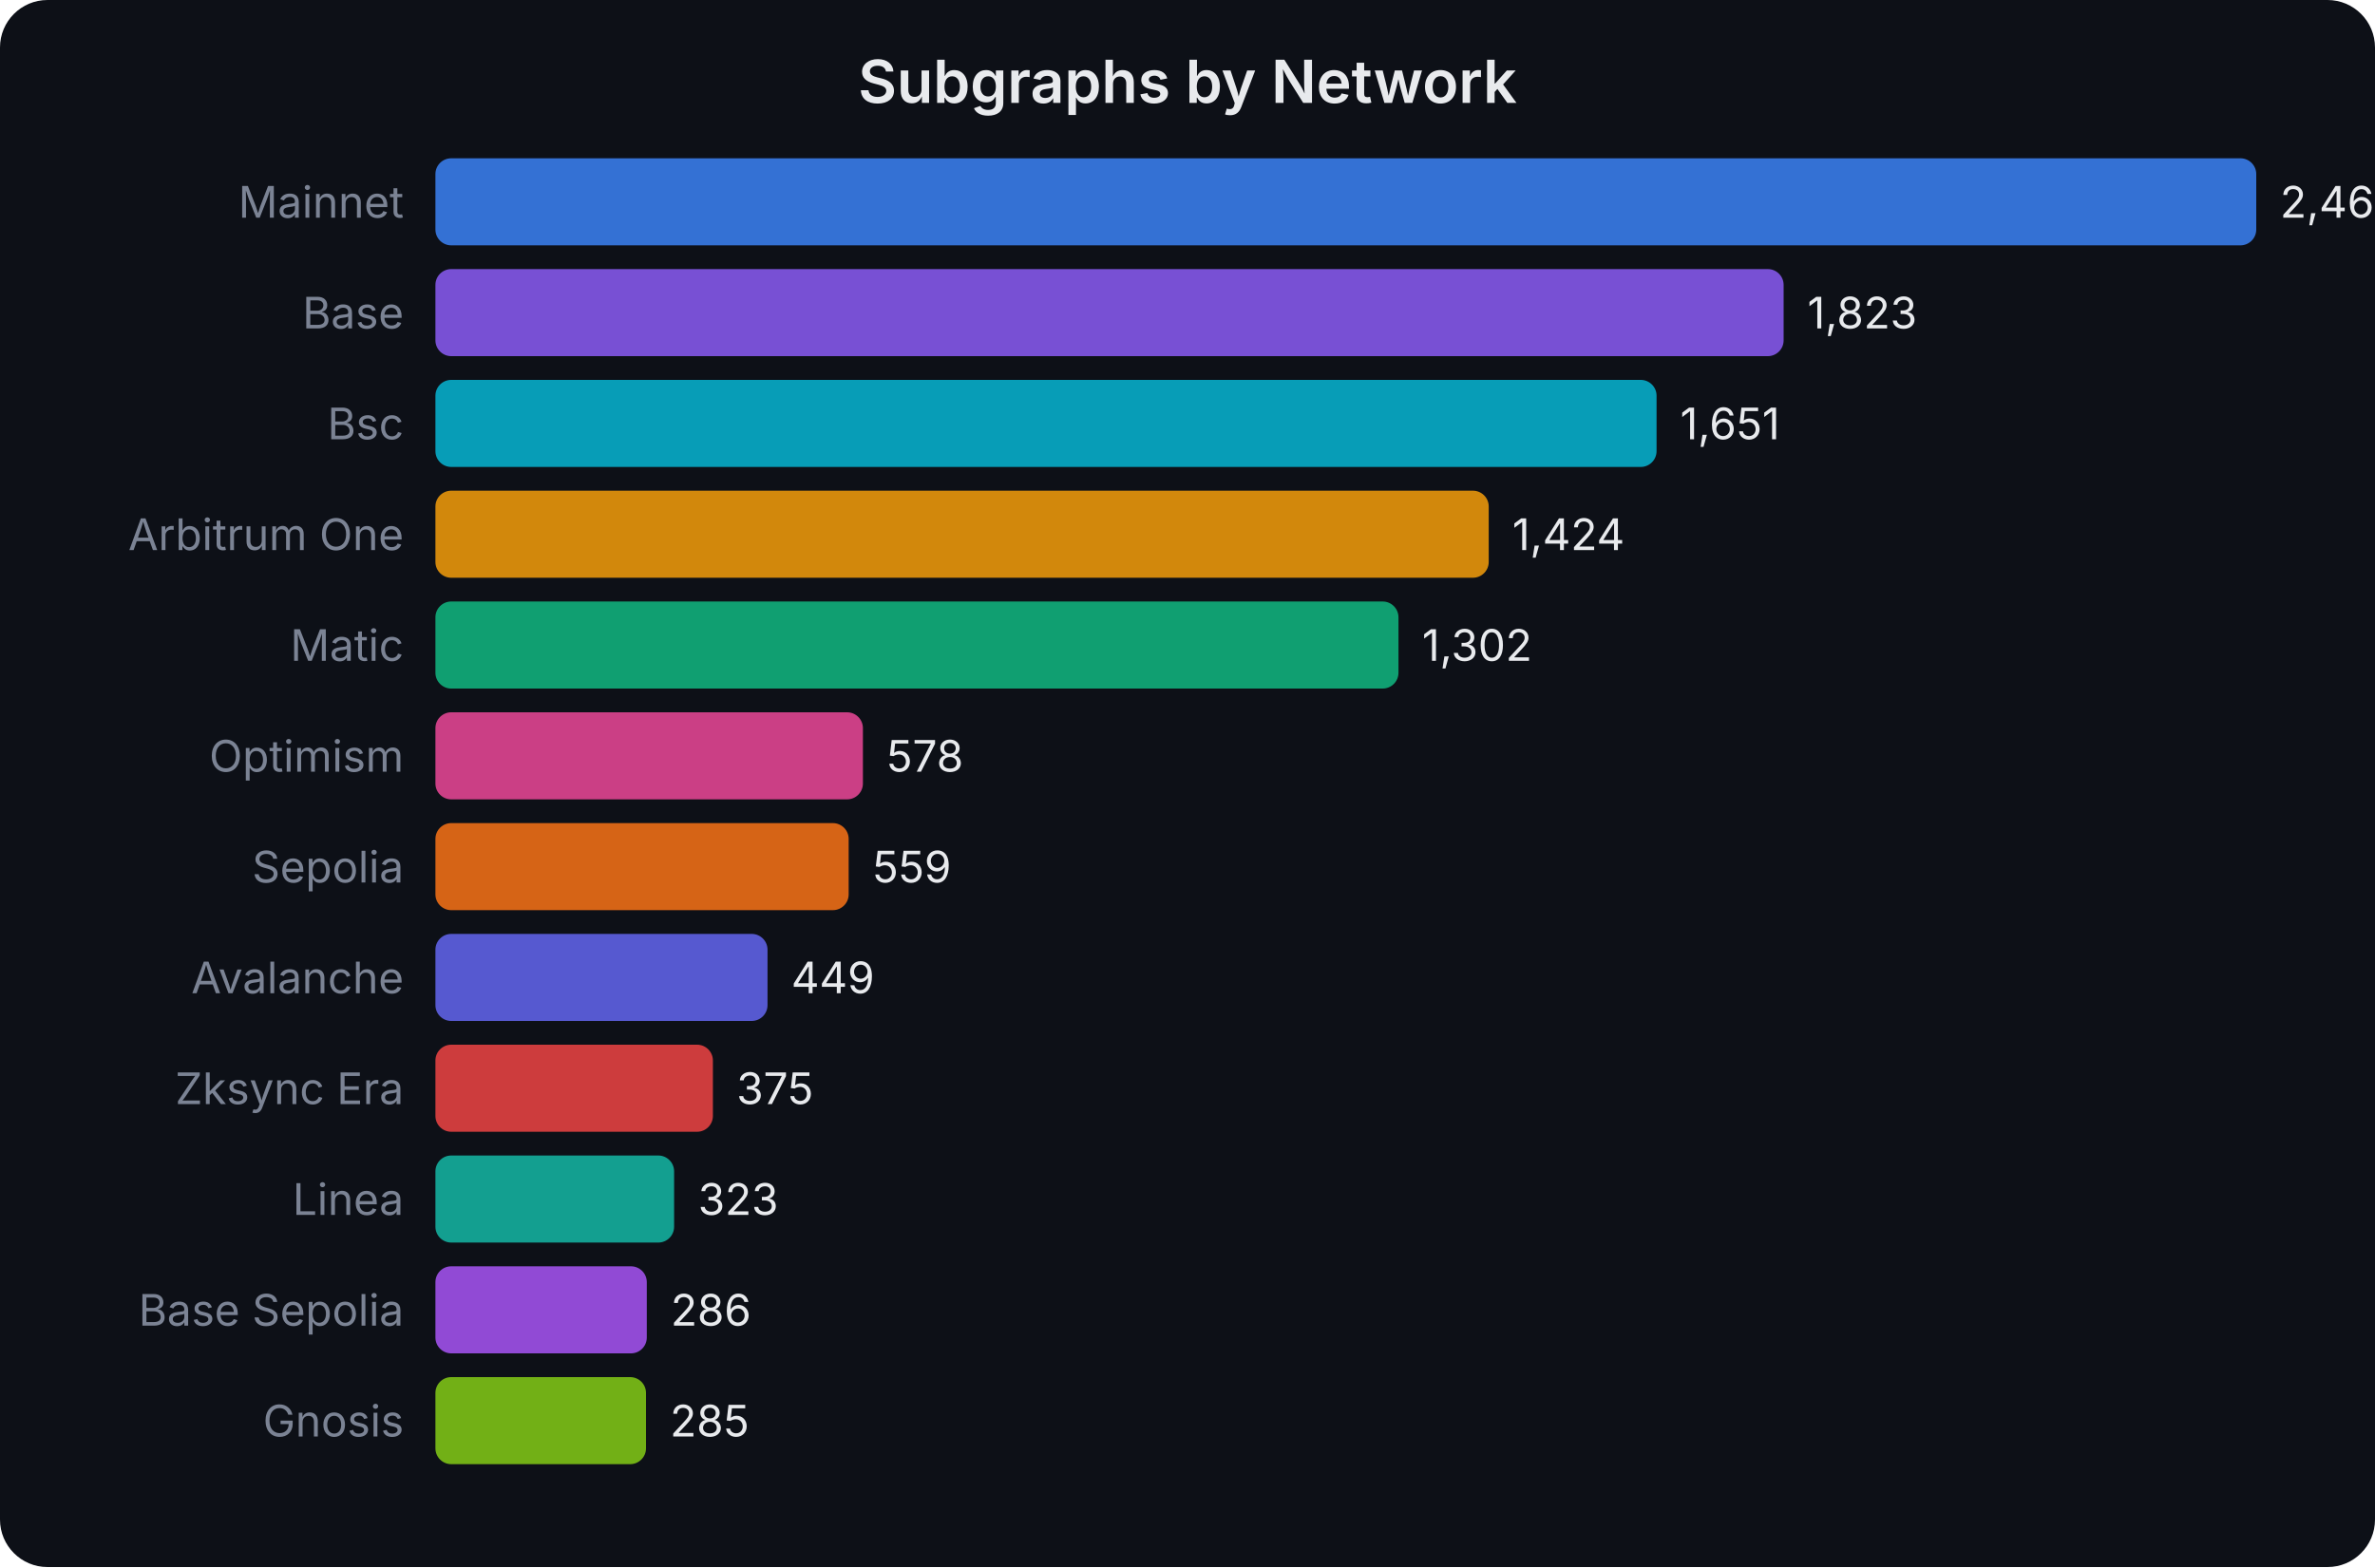
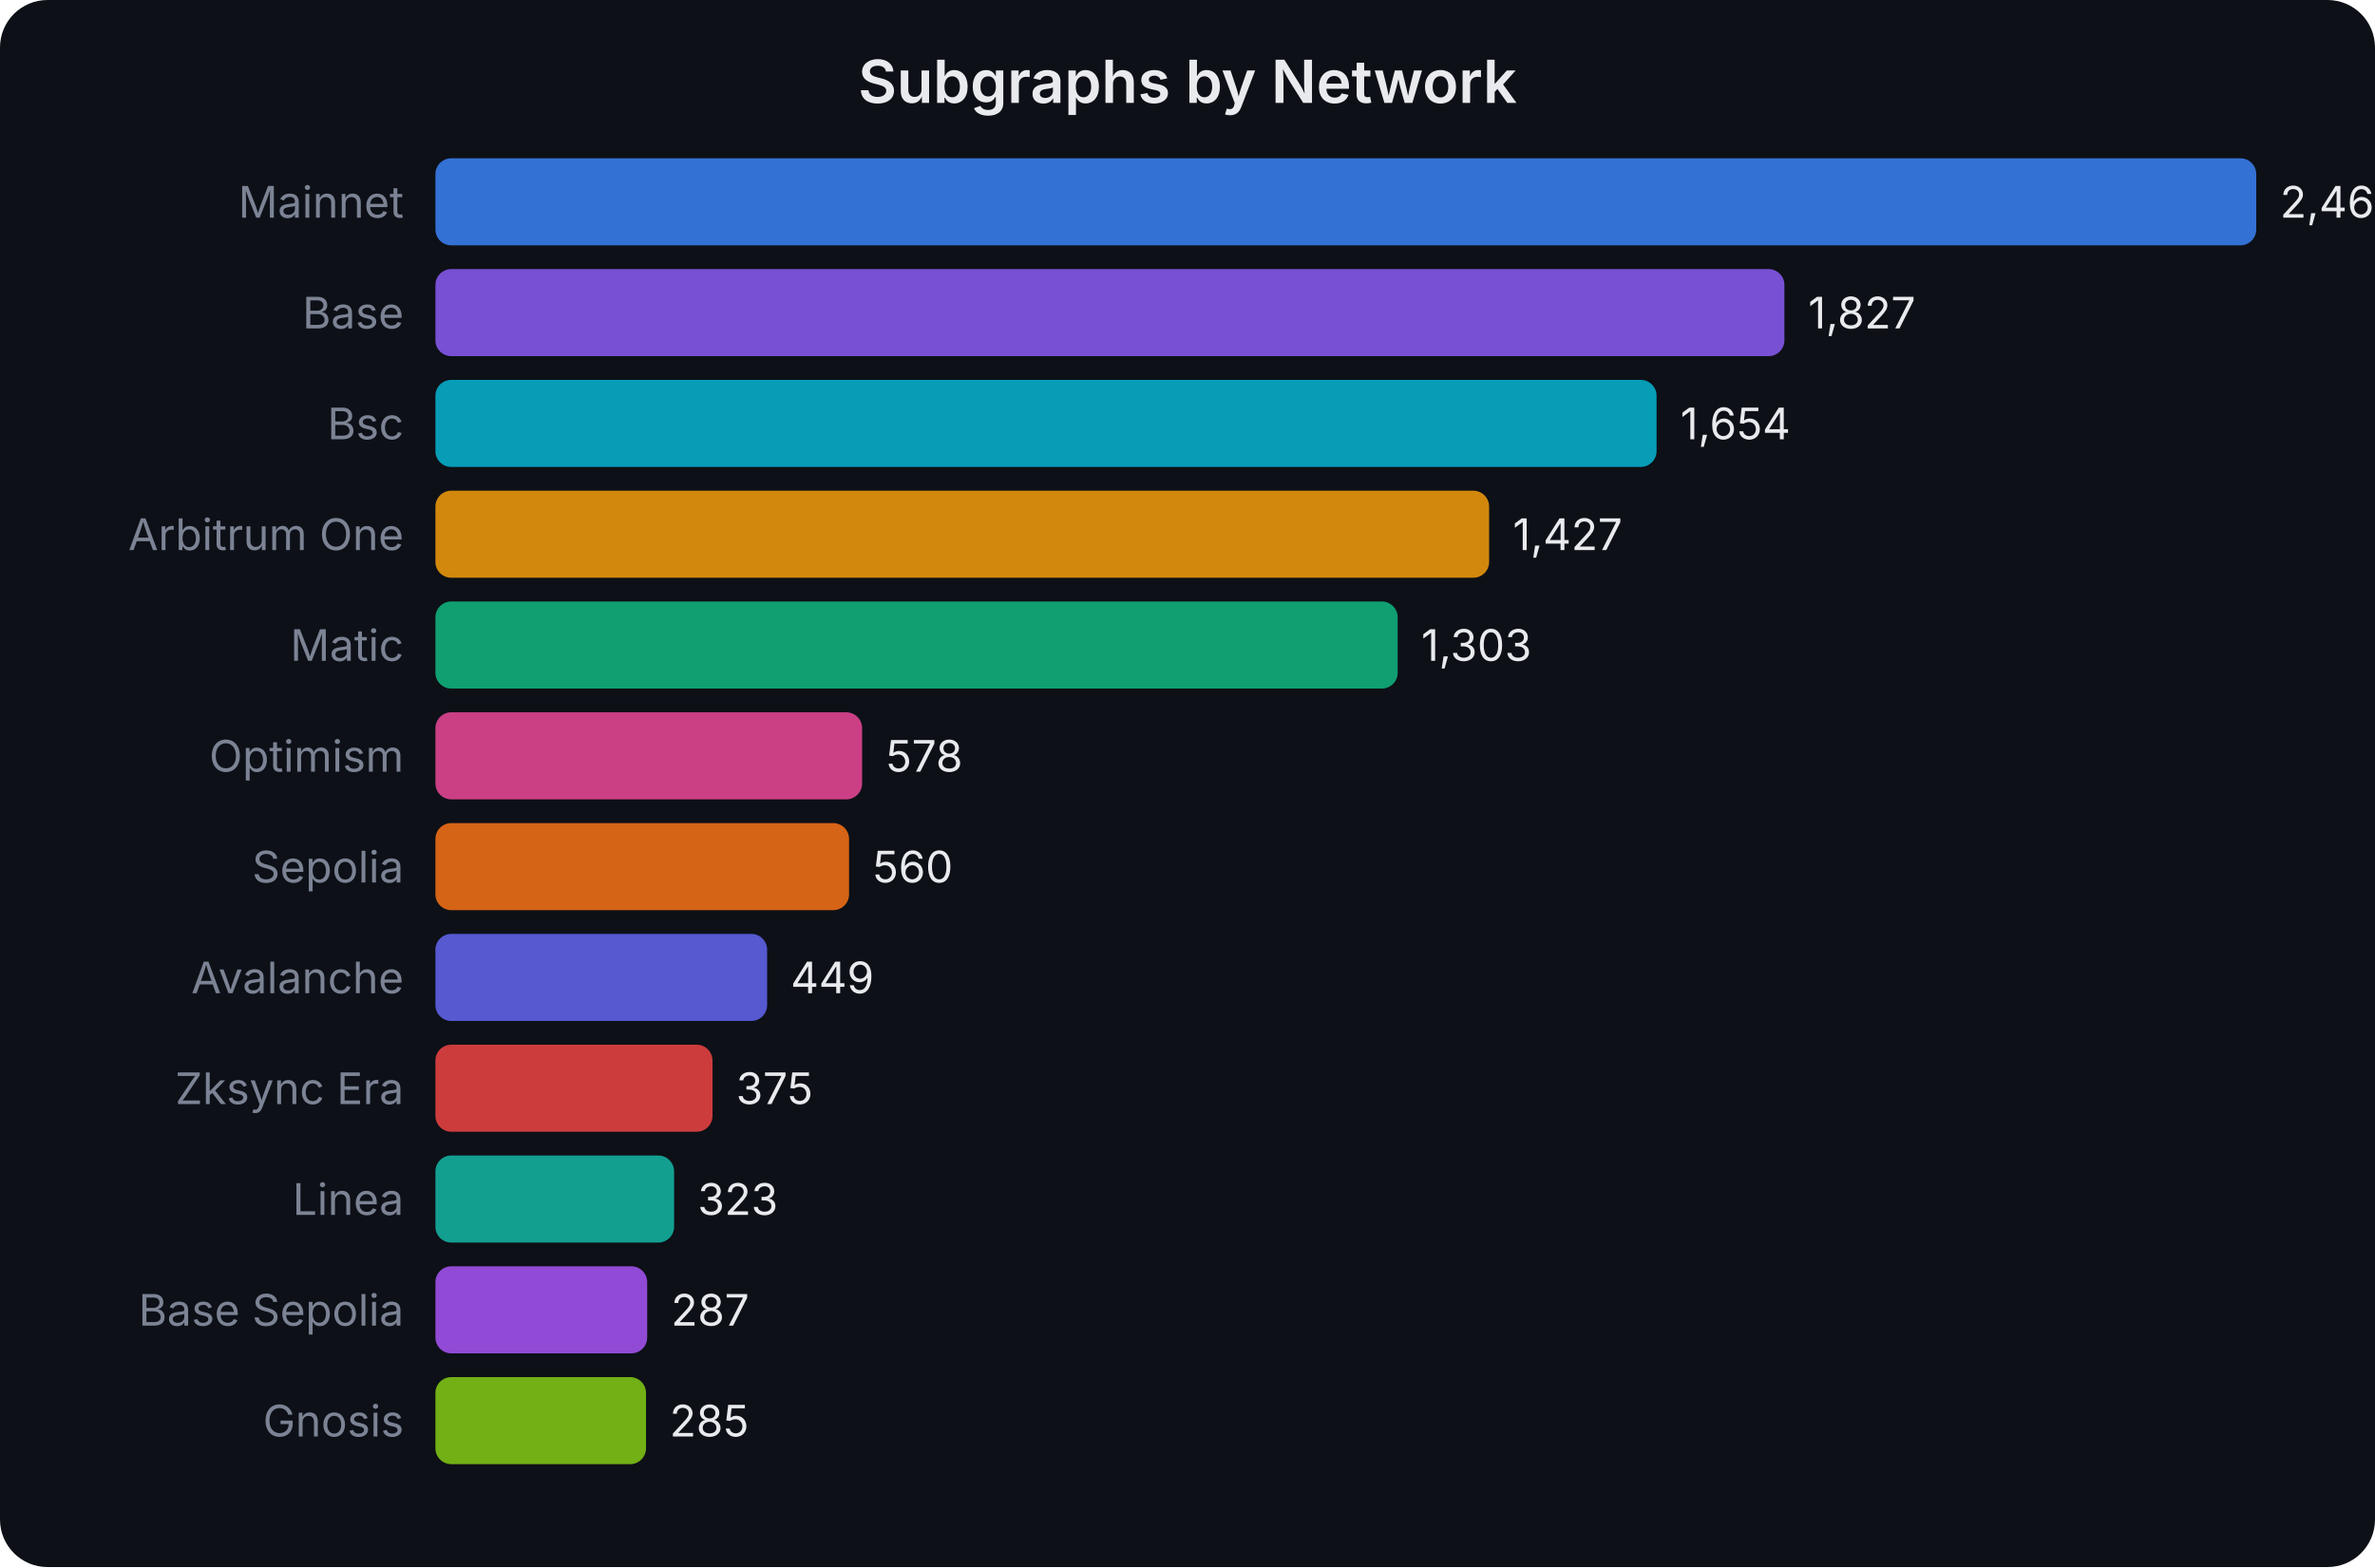
<svg xmlns="http://www.w3.org/2000/svg" width="600" height="396" viewBox="0 0 600 396" font-family="system-ui,-apple-system,sans-serif">
  <rect width="600" height="396" fill="#0d1017" rx="12" />
  <text x="300.0" y="26" text-anchor="middle" fill="#e8eaed" font-size="15" font-weight="600">Subgraphs by Network</text>
  <text x="102" y="55.0" text-anchor="end" fill="#7b8394" font-size="11">Mainnet</text>
  <rect x="110" y="40" width="460.0" height="22" rx="4" fill="#3b82f6" opacity="0.85" />
-   <text x="576.0" y="55.0" fill="#e8eaed" font-size="11">2,462</text>
+   <text x="576.0" y="55.0" fill="#e8eaed" font-size="11">2,466</text>
  <text x="102" y="83.0" text-anchor="end" fill="#7b8394" font-size="11">Base</text>
-   <rect x="110" y="68" width="340.6" height="22" rx="4" fill="#8b5cf6" opacity="0.85" />
-   <text x="456.609" y="83.0" fill="#e8eaed" font-size="11">1,823</text>
+   <rect x="110" y="68" width="340.8" height="22" rx="4" fill="#8b5cf6" opacity="0.85" />
+   <text x="456.803" y="83.0" fill="#e8eaed" font-size="11">1,827</text>
  <text x="102" y="111.0" text-anchor="end" fill="#7b8394" font-size="11">Bsc</text>
  <rect x="110" y="96" width="308.5" height="22" rx="4" fill="#06b6d4" opacity="0.85" />
-   <text x="424.473" y="111.0" fill="#e8eaed" font-size="11">1,651</text>
+   <text x="424.532" y="111.0" fill="#e8eaed" font-size="11">1,654</text>
  <text x="102" y="139.0" text-anchor="end" fill="#7b8394" font-size="11">Arbitrum One</text>
-   <rect x="110" y="124" width="266.1" height="22" rx="4" fill="#f59e0b" opacity="0.85" />
-   <text x="382.06" y="139.0" fill="#e8eaed" font-size="11">1,424</text>
+   <rect x="110" y="124" width="266.2" height="22" rx="4" fill="#f59e0b" opacity="0.85" />
+   <text x="382.188" y="139.0" fill="#e8eaed" font-size="11">1,427</text>
  <text x="102" y="167.0" text-anchor="end" fill="#7b8394" font-size="11">Matic</text>
-   <rect x="110" y="152" width="243.3" height="22" rx="4" fill="#10b981" opacity="0.85" />
-   <text x="359.266" y="167.0" fill="#e8eaed" font-size="11">1,302</text>
+   <rect x="110" y="152" width="243.1" height="22" rx="4" fill="#10b981" opacity="0.85" />
+   <text x="359.058" y="167.0" fill="#e8eaed" font-size="11">1,303</text>
  <text x="102" y="195.0" text-anchor="end" fill="#7b8394" font-size="11">Optimism</text>
-   <rect x="110" y="180" width="108.0" height="22" rx="4" fill="#ec4899" opacity="0.85" />
-   <text x="223.994" y="195.0" fill="#e8eaed" font-size="11">578</text>
+   <rect x="110" y="180" width="107.8" height="22" rx="4" fill="#ec4899" opacity="0.85" />
+   <text x="223.818" y="195.0" fill="#e8eaed" font-size="11">578</text>
  <text x="102" y="223.0" text-anchor="end" fill="#7b8394" font-size="11">Sepolia</text>
-   <rect x="110" y="208" width="104.4" height="22" rx="4" fill="#f97316" opacity="0.85" />
-   <text x="220.444" y="223.0" fill="#e8eaed" font-size="11">559</text>
+   <rect x="110" y="208" width="104.5" height="22" rx="4" fill="#f97316" opacity="0.85" />
+   <text x="220.461" y="223.0" fill="#e8eaed" font-size="11">560</text>
  <text x="102" y="251.0" text-anchor="end" fill="#7b8394" font-size="11">Avalanche</text>
-   <rect x="110" y="236" width="83.9" height="22" rx="4" fill="#6366f1" opacity="0.85" />
-   <text x="199.891" y="251.0" fill="#e8eaed" font-size="11">449</text>
+   <rect x="110" y="236" width="83.8" height="22" rx="4" fill="#6366f1" opacity="0.85" />
+   <text x="199.755" y="251.0" fill="#e8eaed" font-size="11">449</text>
  <text x="102" y="279.0" text-anchor="end" fill="#7b8394" font-size="11">Zksync Era</text>
-   <rect x="110" y="264" width="70.1" height="22" rx="4" fill="#ef4444" opacity="0.85" />
-   <text x="186.065" y="279.0" fill="#e8eaed" font-size="11">375</text>
+   <rect x="110" y="264" width="70.0" height="22" rx="4" fill="#ef4444" opacity="0.85" />
+   <text x="185.951" y="279.0" fill="#e8eaed" font-size="11">375</text>
  <text x="102" y="307.0" text-anchor="end" fill="#7b8394" font-size="11">Linea</text>
  <rect x="110" y="292" width="60.3" height="22" rx="4" fill="#14b8a6" opacity="0.85" />
-   <text x="176.349" y="307.0" fill="#e8eaed" font-size="11">323</text>
+   <text x="176.251" y="307.0" fill="#e8eaed" font-size="11">323</text>
  <text x="102" y="335.0" text-anchor="end" fill="#7b8394" font-size="11">Base Sepolia</text>
-   <rect x="110" y="320" width="53.4" height="22" rx="4" fill="#a855f7" opacity="0.85" />
-   <text x="169.436" y="335.0" fill="#e8eaed" font-size="11">286</text>
+   <rect x="110" y="320" width="53.5" height="22" rx="4" fill="#a855f7" opacity="0.85" />
+   <text x="169.536" y="335.0" fill="#e8eaed" font-size="11">287</text>
  <text x="102" y="363.0" text-anchor="end" fill="#7b8394" font-size="11">Gnosis</text>
  <rect x="110" y="348" width="53.2" height="22" rx="4" fill="#84cc16" opacity="0.85" />
-   <text x="169.249" y="363.0" fill="#e8eaed" font-size="11">285</text>
+   <text x="169.163" y="363.0" fill="#e8eaed" font-size="11">285</text>
</svg>
